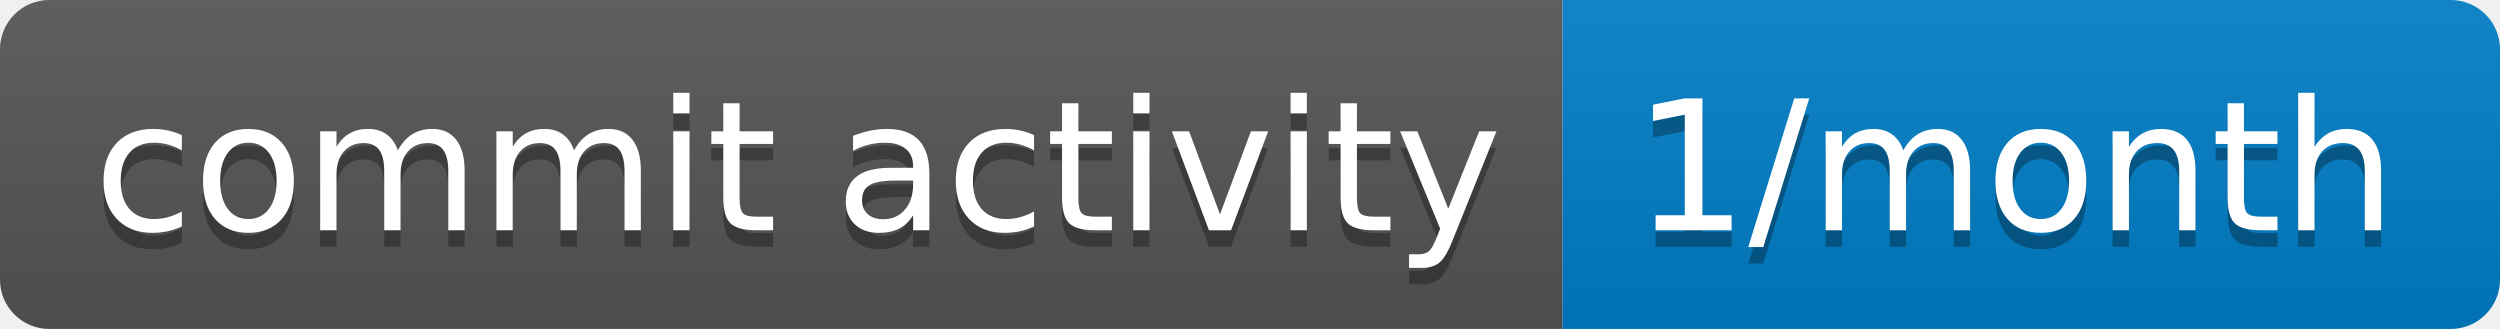
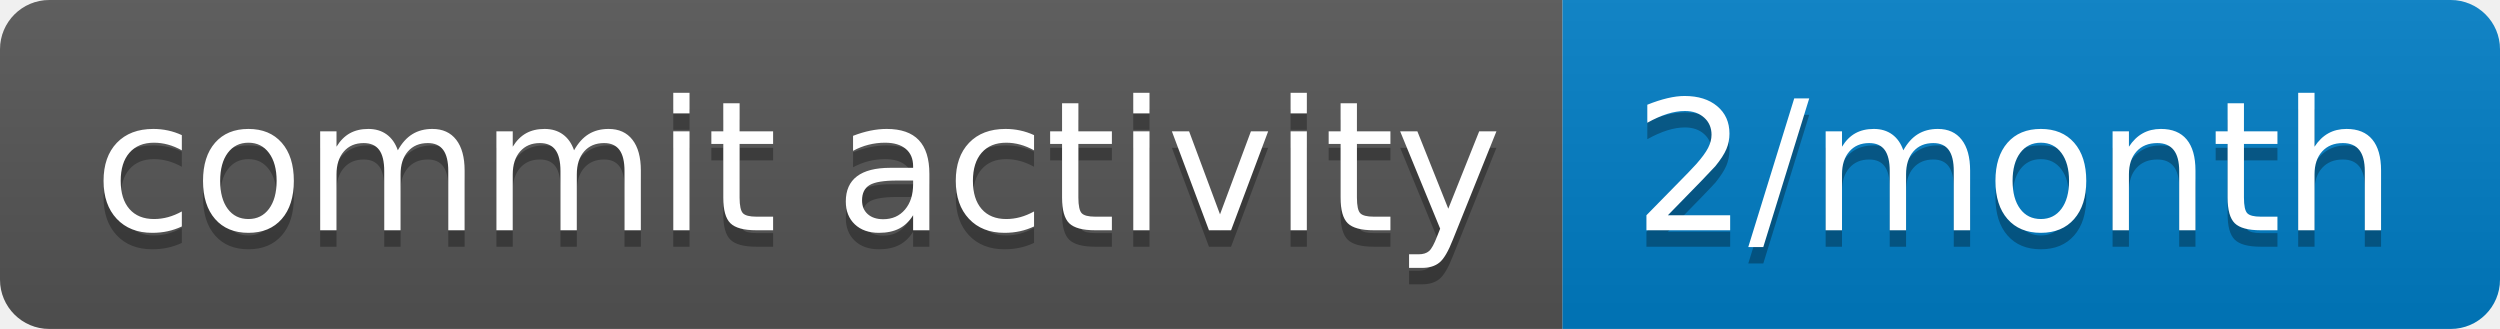
- <svg xmlns="http://www.w3.org/2000/svg" width="152" height="20" role="img" aria-label="commit activity: 1/month">
+ <svg xmlns="http://www.w3.org/2000/svg" width="152" height="20" role="img" aria-label="commit activity: 2/month">
  <linearGradient id="s" x2="0" y2="100%">
    <stop offset="0" stop-color="#bbb" stop-opacity=".1" />
    <stop offset="1" stop-opacity=".1" />
  </linearGradient>
  <clipPath id="r">
    <rect width="152" height="20" rx="3" fill="#fff" />
  </clipPath>
  <g clip-path="url(#r)">
    <rect width="95" height="20" fill="#555" />
    <rect x="95" width="57" height="20" fill="#007ec6" />
    <rect width="152" height="20" fill="url(#s)" />
  </g>
  <g fill="#fff" text-anchor="middle" font-family="Verdana,Geneva,DejaVu Sans,sans-serif" text-rendering="geometricPrecision" font-size="110">
    <text aria-hidden="true" x="485" y="150" fill="#010101" fill-opacity=".3" transform="scale(.1)" textLength="850">commit activity</text>
    <text x="485" y="140" transform="scale(.1)" fill="#fff" textLength="850">commit activity</text>
-     <text aria-hidden="true" x="1225" y="150" fill="#010101" fill-opacity=".3" transform="scale(.1)" textLength="470">1/month</text>
-     <text x="1225" y="140" transform="scale(.1)" fill="#fff" textLength="470">1/month</text>
+     <text aria-hidden="true" x="1225" y="150" fill="#010101" fill-opacity=".3" transform="scale(.1)" textLength="470">2/month</text>
+     <text x="1225" y="140" transform="scale(.1)" fill="#fff" textLength="470">2/month</text>
  </g>
</svg>
